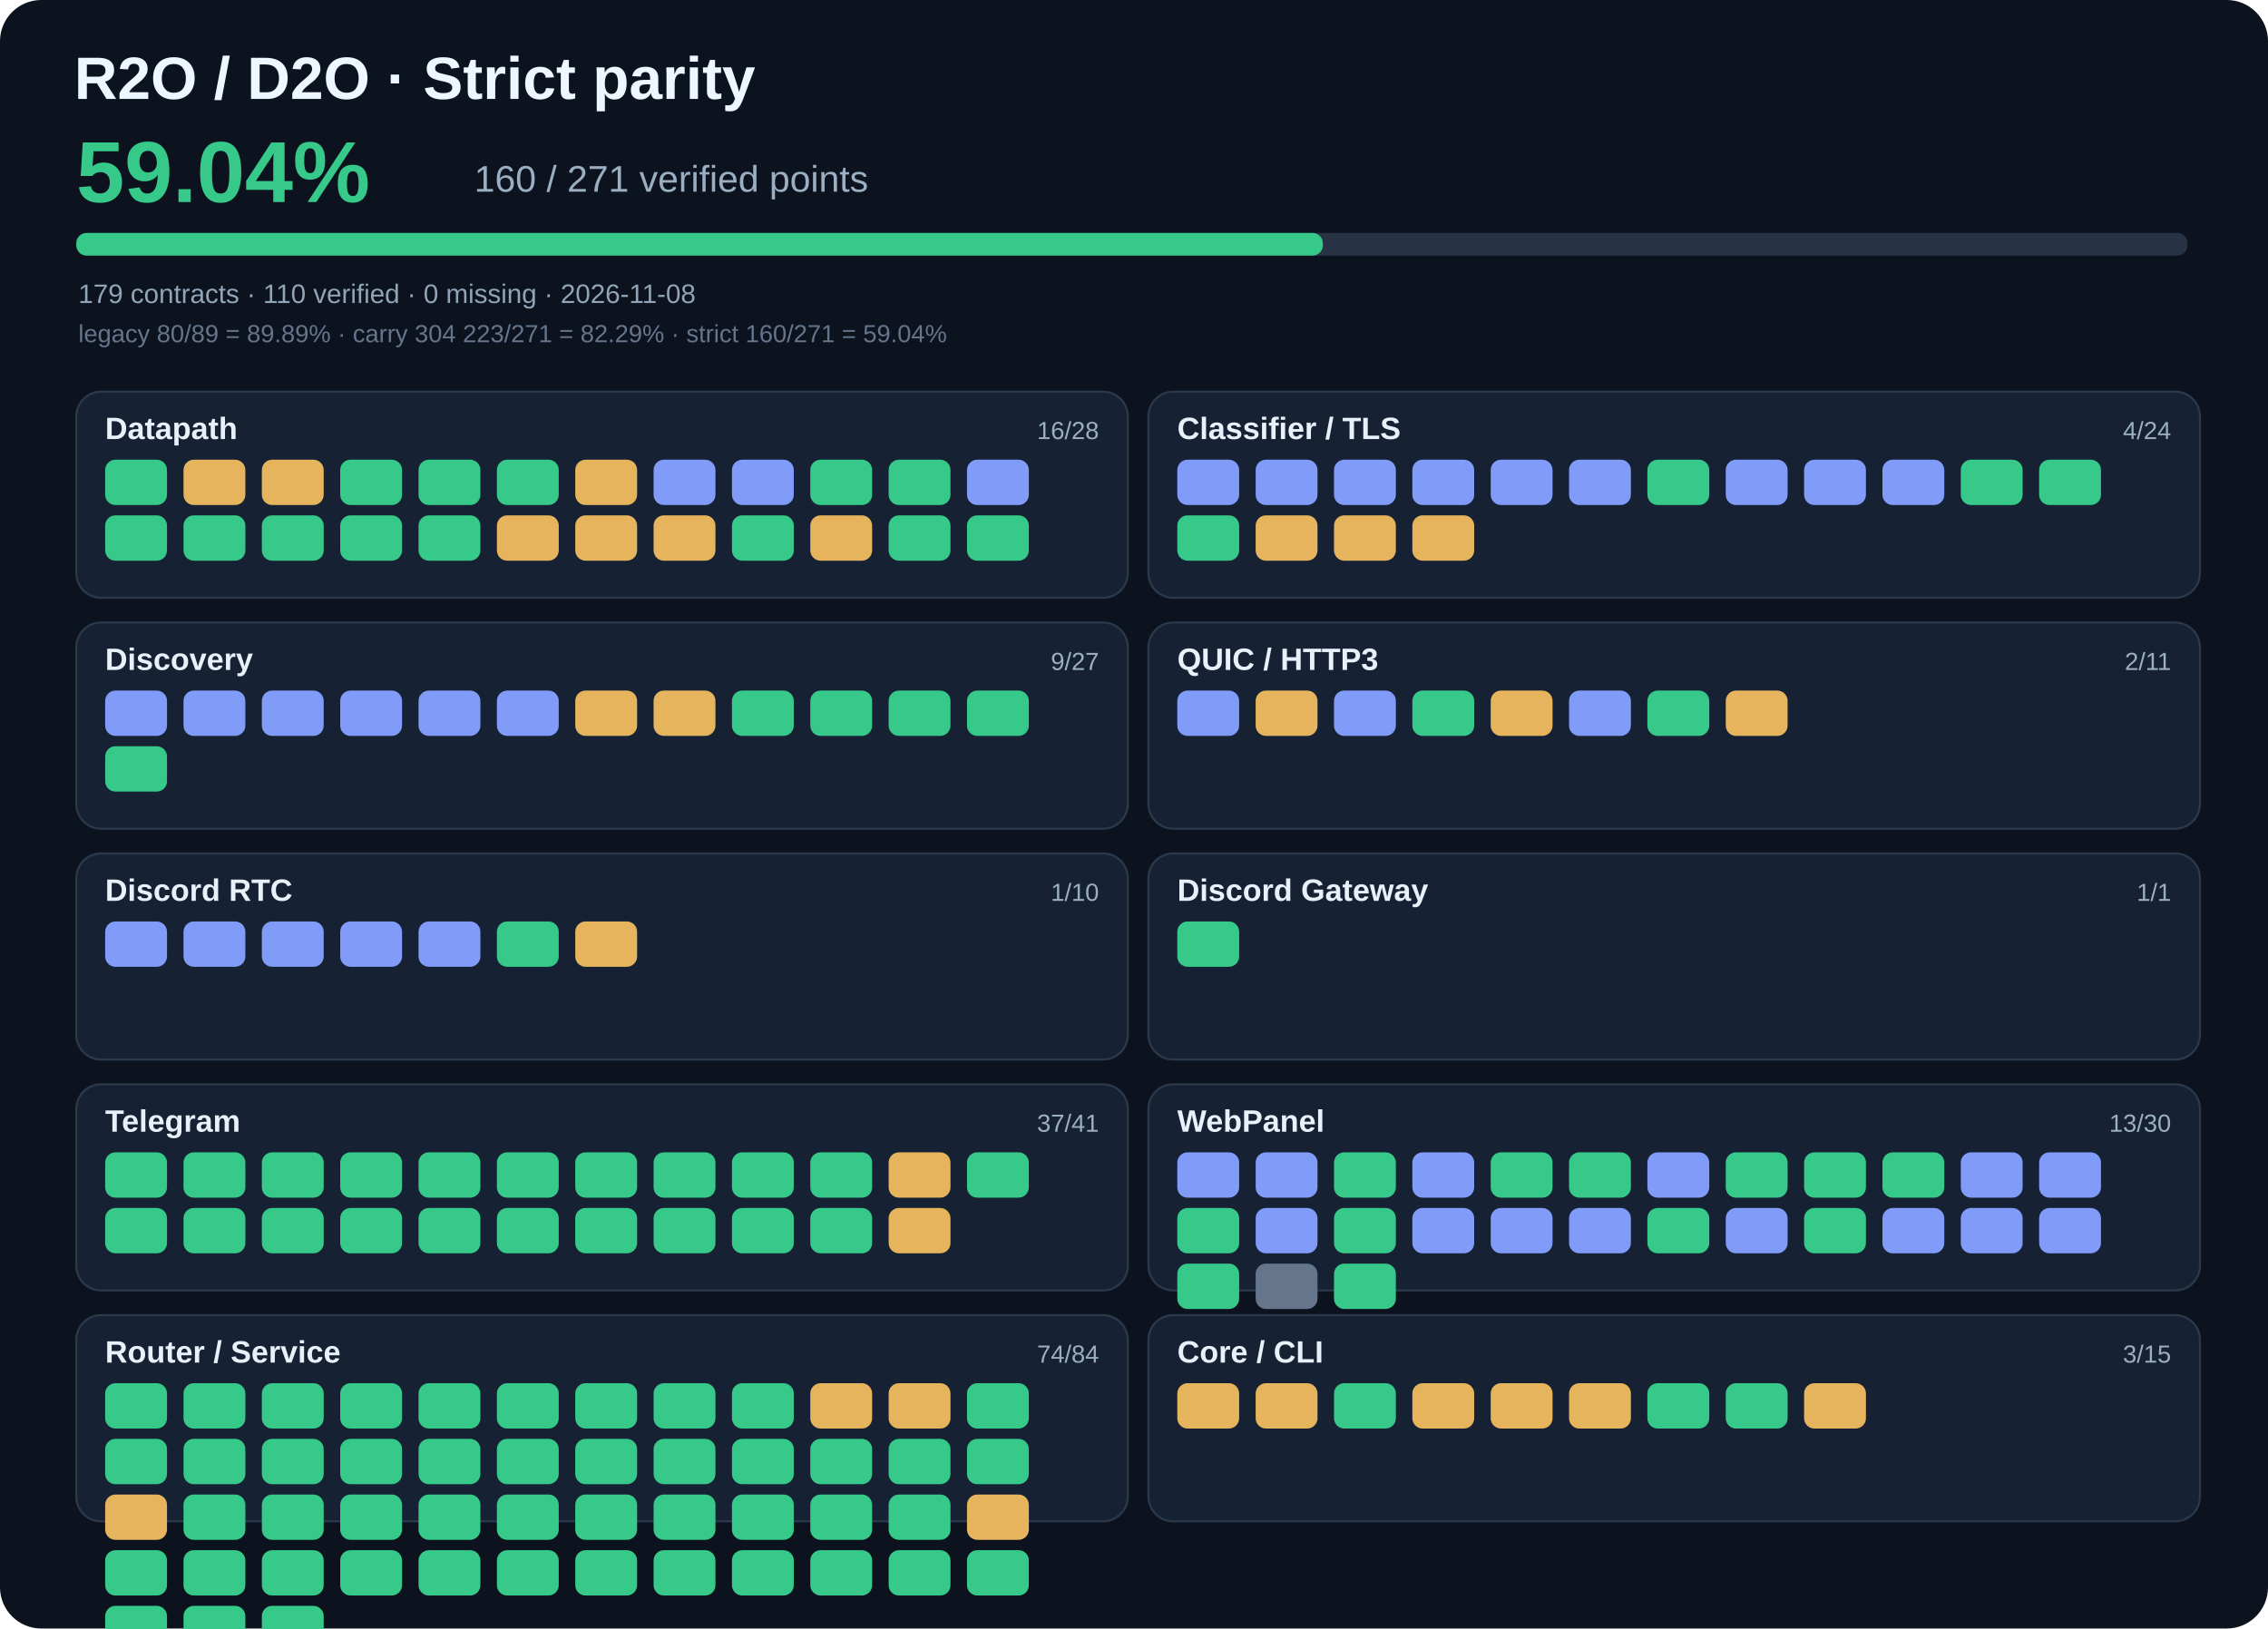
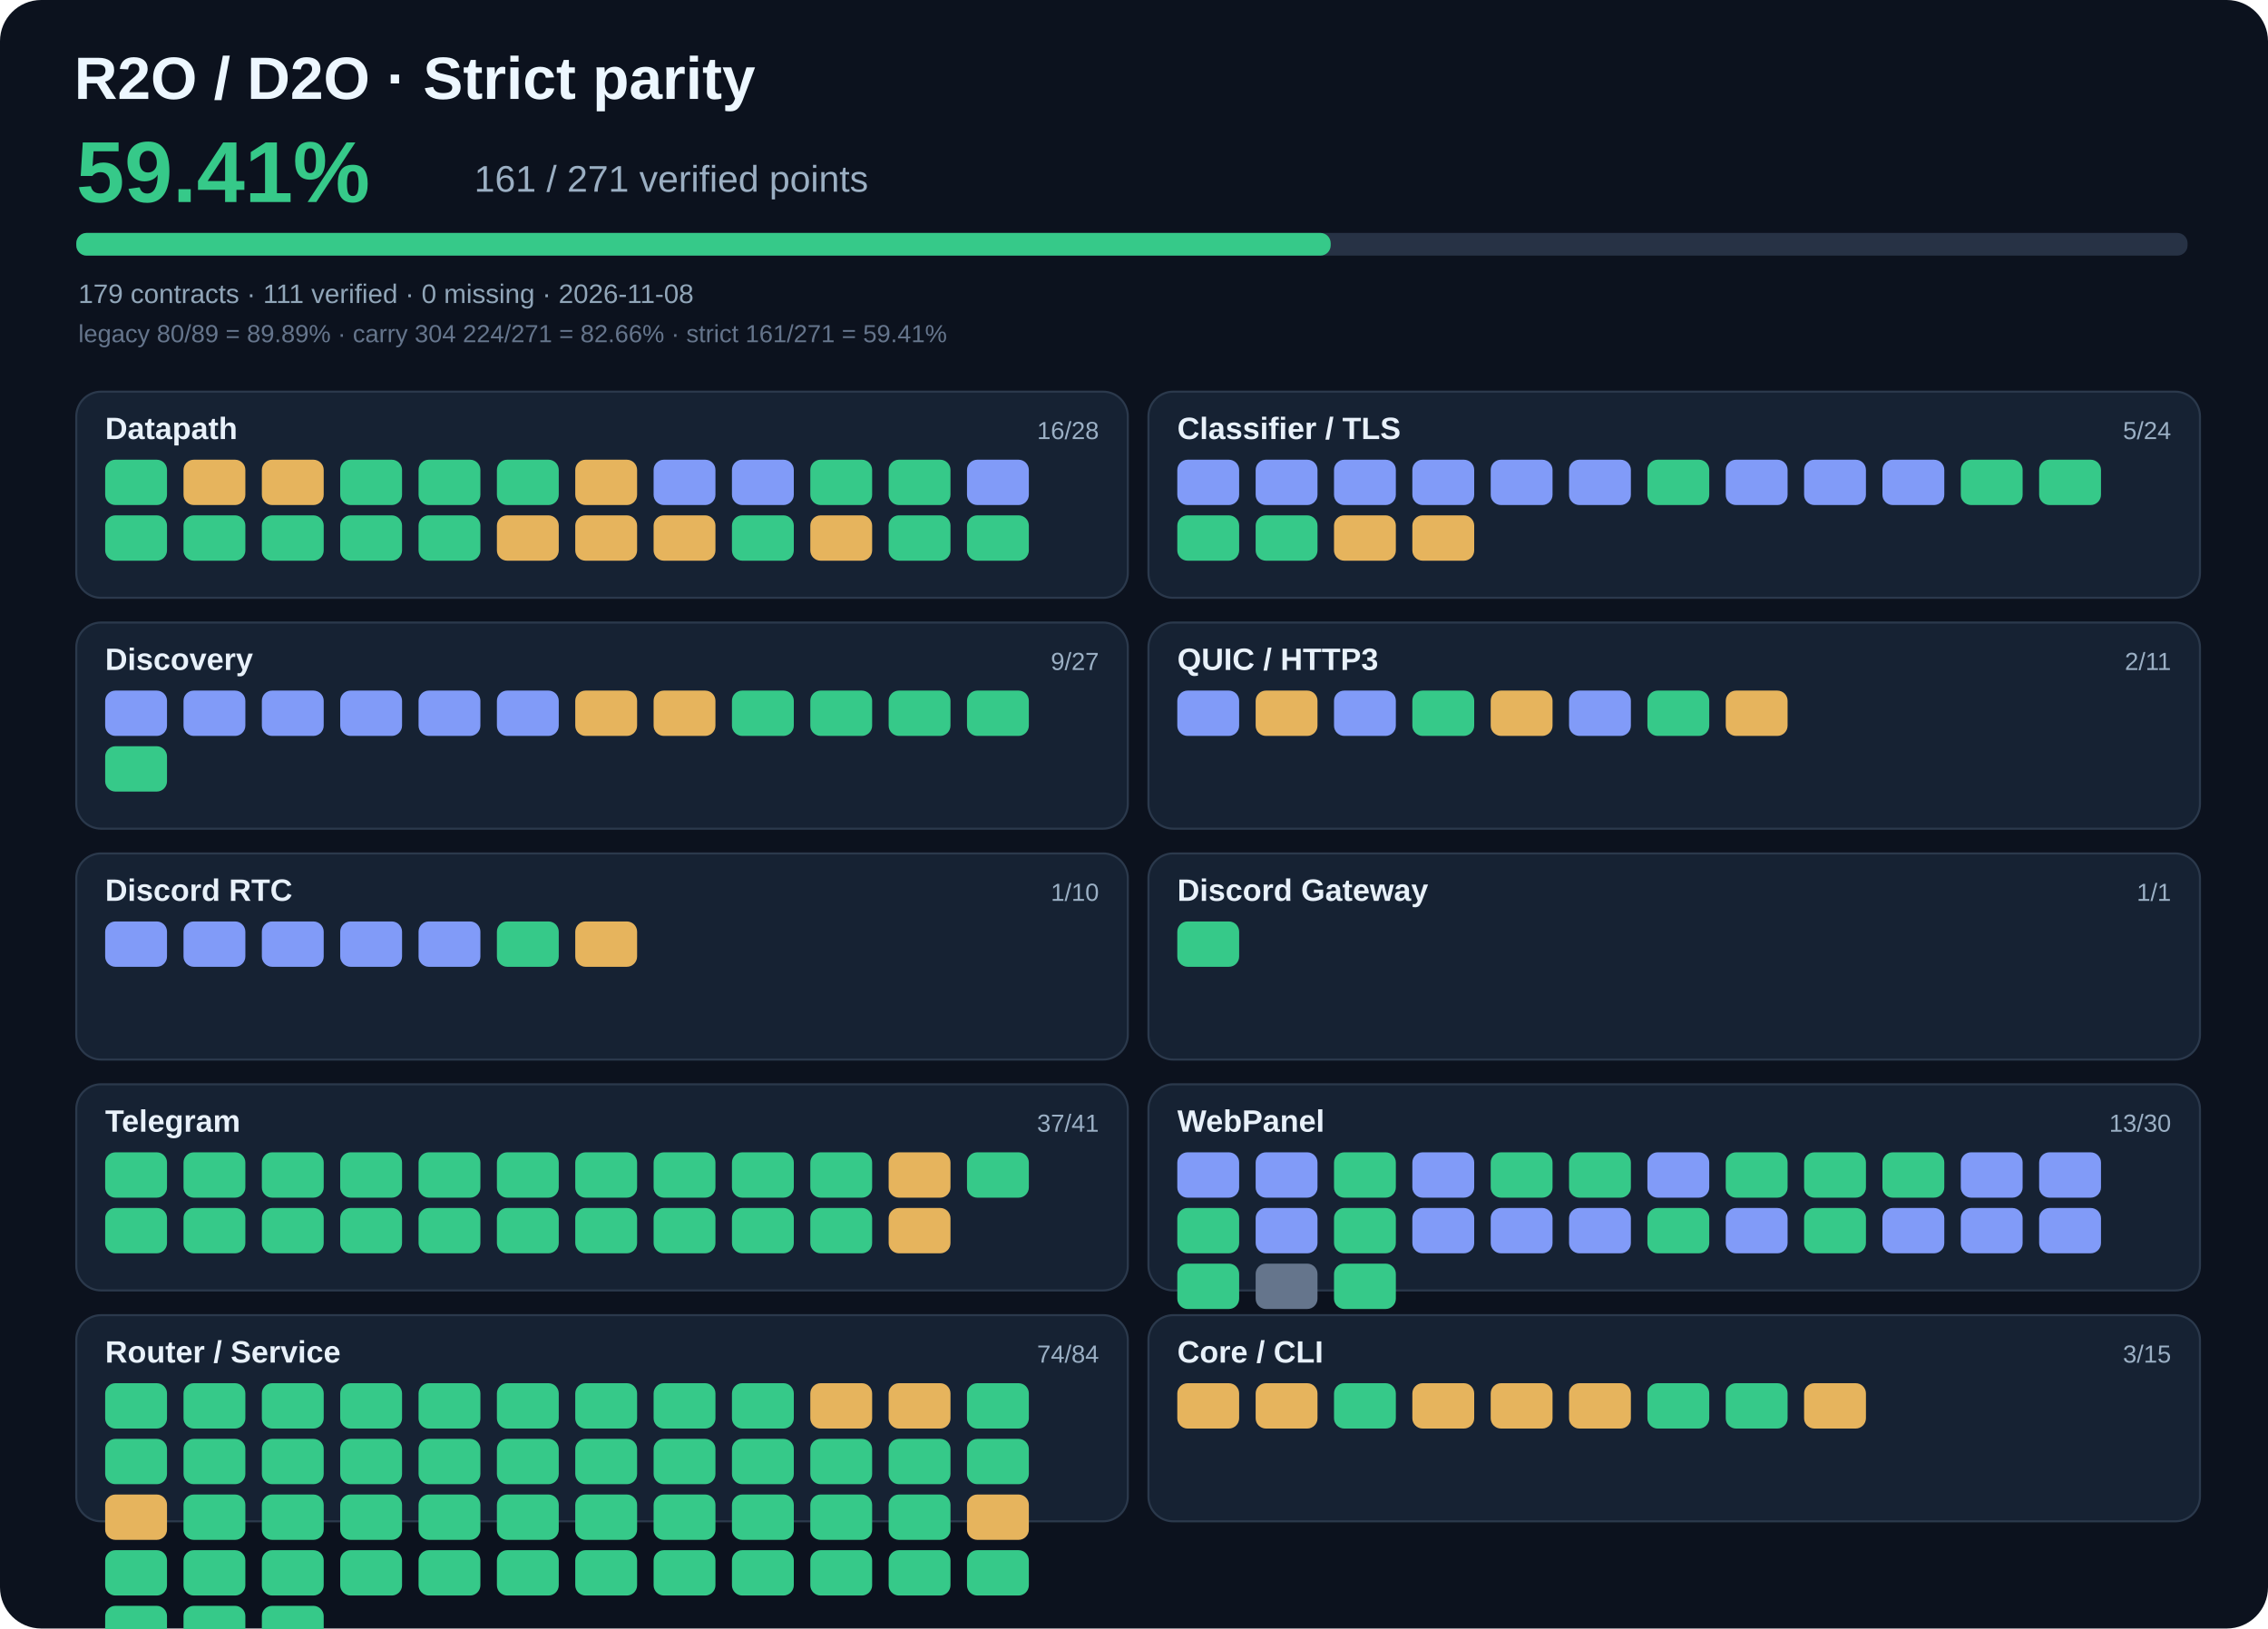
- <svg xmlns="http://www.w3.org/2000/svg" viewBox="0 0 1100 790" width="1100" height="790" role="img" aria-label="R2O strict parity 59.04%">
+ <svg xmlns="http://www.w3.org/2000/svg" viewBox="0 0 1100 790" width="1100" height="790" role="img" aria-label="R2O strict parity 59.41%">
  <rect width="1100" height="790" rx="20" fill="#0c121e" />
  <text x="36" y="48" fill="#edf7ff" font-family="Arial,sans-serif" font-size="29" font-weight="700">R2O / D2O · Strict parity</text>
-   <text x="37" y="98" fill="#36c989" font-family="Arial,sans-serif" font-size="42" font-weight="700">59.04%</text>
-   <text x="230" y="93" fill="#9bafc3" font-family="Arial,sans-serif" font-size="18">160 / 271 verified points</text>
+   <text x="37" y="98" fill="#36c989" font-family="Arial,sans-serif" font-size="42" font-weight="700">59.41%</text>
+   <text x="230" y="93" fill="#9bafc3" font-family="Arial,sans-serif" font-size="18">161 / 271 verified points</text>
  <rect x="37" y="113" width="1024" height="11" rx="5" fill="#273245" />
-   <rect x="37" y="113" width="604.6" height="11" rx="5" fill="#36c989" />
-   <text x="38" y="147" fill="#90a5b8" font-family="Arial,sans-serif" font-size="13">179 contracts · 110 verified · 0 missing · 2026-11-08</text>
-   <text x="38" y="166" fill="#65758c" font-family="Arial,sans-serif" font-size="12">legacy 80/89 = 89.89% · carry 304 223/271 = 82.29% · strict 160/271 = 59.04%</text>
+   <rect x="37" y="113" width="608.4" height="11" rx="5" fill="#36c989" />
+   <text x="38" y="147" fill="#90a5b8" font-family="Arial,sans-serif" font-size="13">179 contracts · 111 verified · 0 missing · 2026-11-08</text>
+   <text x="38" y="166" fill="#65758c" font-family="Arial,sans-serif" font-size="12">legacy 80/89 = 89.89% · carry 304 224/271 = 82.66% · strict 161/271 = 59.41%</text>
  <rect x="37" y="190" width="510" height="100" rx="12" fill="#162233" stroke="#2b394c" />
  <text x="51" y="213" fill="#e8f1fa" font-family="Arial,sans-serif" font-size="15" font-weight="700">Datapath</text>
  <text x="533" y="213" text-anchor="end" fill="#9bb0c5" font-family="Arial,sans-serif" font-size="12">16/28</text>
  <rect x="51" y="223" width="30" height="22" rx="5" fill="#36c989" />
  <rect x="89" y="223" width="30" height="22" rx="5" fill="#e6b45d" />
  <rect x="127" y="223" width="30" height="22" rx="5" fill="#e6b45d" />
  <rect x="165" y="223" width="30" height="22" rx="5" fill="#36c989" />
  <rect x="203" y="223" width="30" height="22" rx="5" fill="#36c989" />
  <rect x="241" y="223" width="30" height="22" rx="5" fill="#36c989" />
  <rect x="279" y="223" width="30" height="22" rx="5" fill="#e6b45d" />
  <rect x="317" y="223" width="30" height="22" rx="5" fill="#819bf8" />
  <rect x="355" y="223" width="30" height="22" rx="5" fill="#819bf8" />
  <rect x="393" y="223" width="30" height="22" rx="5" fill="#36c989" />
  <rect x="431" y="223" width="30" height="22" rx="5" fill="#36c989" />
  <rect x="469" y="223" width="30" height="22" rx="5" fill="#819bf8" />
  <rect x="51" y="250" width="30" height="22" rx="5" fill="#36c989" />
  <rect x="89" y="250" width="30" height="22" rx="5" fill="#36c989" />
  <rect x="127" y="250" width="30" height="22" rx="5" fill="#36c989" />
  <rect x="165" y="250" width="30" height="22" rx="5" fill="#36c989" />
  <rect x="203" y="250" width="30" height="22" rx="5" fill="#36c989" />
  <rect x="241" y="250" width="30" height="22" rx="5" fill="#e6b45d" />
  <rect x="279" y="250" width="30" height="22" rx="5" fill="#e6b45d" />
  <rect x="317" y="250" width="30" height="22" rx="5" fill="#e6b45d" />
  <rect x="355" y="250" width="30" height="22" rx="5" fill="#36c989" />
  <rect x="393" y="250" width="30" height="22" rx="5" fill="#e6b45d" />
  <rect x="431" y="250" width="30" height="22" rx="5" fill="#36c989" />
  <rect x="469" y="250" width="30" height="22" rx="5" fill="#36c989" />
  <rect x="557" y="190" width="510" height="100" rx="12" fill="#162233" stroke="#2b394c" />
  <text x="571" y="213" fill="#e8f1fa" font-family="Arial,sans-serif" font-size="15" font-weight="700">Classifier / TLS</text>
-   <text x="1053" y="213" text-anchor="end" fill="#9bb0c5" font-family="Arial,sans-serif" font-size="12">4/24</text>
+   <text x="1053" y="213" text-anchor="end" fill="#9bb0c5" font-family="Arial,sans-serif" font-size="12">5/24</text>
  <rect x="571" y="223" width="30" height="22" rx="5" fill="#819bf8" />
  <rect x="609" y="223" width="30" height="22" rx="5" fill="#819bf8" />
  <rect x="647" y="223" width="30" height="22" rx="5" fill="#819bf8" />
  <rect x="685" y="223" width="30" height="22" rx="5" fill="#819bf8" />
  <rect x="723" y="223" width="30" height="22" rx="5" fill="#819bf8" />
  <rect x="761" y="223" width="30" height="22" rx="5" fill="#819bf8" />
  <rect x="799" y="223" width="30" height="22" rx="5" fill="#36c989" />
  <rect x="837" y="223" width="30" height="22" rx="5" fill="#819bf8" />
  <rect x="875" y="223" width="30" height="22" rx="5" fill="#819bf8" />
  <rect x="913" y="223" width="30" height="22" rx="5" fill="#819bf8" />
  <rect x="951" y="223" width="30" height="22" rx="5" fill="#36c989" />
  <rect x="989" y="223" width="30" height="22" rx="5" fill="#36c989" />
  <rect x="571" y="250" width="30" height="22" rx="5" fill="#36c989" />
-   <rect x="609" y="250" width="30" height="22" rx="5" fill="#e6b45d" />
+   <rect x="609" y="250" width="30" height="22" rx="5" fill="#36c989" />
  <rect x="647" y="250" width="30" height="22" rx="5" fill="#e6b45d" />
  <rect x="685" y="250" width="30" height="22" rx="5" fill="#e6b45d" />
  <rect x="37" y="302" width="510" height="100" rx="12" fill="#162233" stroke="#2b394c" />
  <text x="51" y="325" fill="#e8f1fa" font-family="Arial,sans-serif" font-size="15" font-weight="700">Discovery</text>
  <text x="533" y="325" text-anchor="end" fill="#9bb0c5" font-family="Arial,sans-serif" font-size="12">9/27</text>
  <rect x="51" y="335" width="30" height="22" rx="5" fill="#819bf8" />
  <rect x="89" y="335" width="30" height="22" rx="5" fill="#819bf8" />
  <rect x="127" y="335" width="30" height="22" rx="5" fill="#819bf8" />
  <rect x="165" y="335" width="30" height="22" rx="5" fill="#819bf8" />
  <rect x="203" y="335" width="30" height="22" rx="5" fill="#819bf8" />
  <rect x="241" y="335" width="30" height="22" rx="5" fill="#819bf8" />
  <rect x="279" y="335" width="30" height="22" rx="5" fill="#e6b45d" />
  <rect x="317" y="335" width="30" height="22" rx="5" fill="#e6b45d" />
  <rect x="355" y="335" width="30" height="22" rx="5" fill="#36c989" />
  <rect x="393" y="335" width="30" height="22" rx="5" fill="#36c989" />
  <rect x="431" y="335" width="30" height="22" rx="5" fill="#36c989" />
  <rect x="469" y="335" width="30" height="22" rx="5" fill="#36c989" />
  <rect x="51" y="362" width="30" height="22" rx="5" fill="#36c989" />
  <rect x="557" y="302" width="510" height="100" rx="12" fill="#162233" stroke="#2b394c" />
  <text x="571" y="325" fill="#e8f1fa" font-family="Arial,sans-serif" font-size="15" font-weight="700">QUIC / HTTP3</text>
  <text x="1053" y="325" text-anchor="end" fill="#9bb0c5" font-family="Arial,sans-serif" font-size="12">2/11</text>
  <rect x="571" y="335" width="30" height="22" rx="5" fill="#819bf8" />
  <rect x="609" y="335" width="30" height="22" rx="5" fill="#e6b45d" />
  <rect x="647" y="335" width="30" height="22" rx="5" fill="#819bf8" />
  <rect x="685" y="335" width="30" height="22" rx="5" fill="#36c989" />
  <rect x="723" y="335" width="30" height="22" rx="5" fill="#e6b45d" />
  <rect x="761" y="335" width="30" height="22" rx="5" fill="#819bf8" />
  <rect x="799" y="335" width="30" height="22" rx="5" fill="#36c989" />
  <rect x="837" y="335" width="30" height="22" rx="5" fill="#e6b45d" />
  <rect x="37" y="414" width="510" height="100" rx="12" fill="#162233" stroke="#2b394c" />
  <text x="51" y="437" fill="#e8f1fa" font-family="Arial,sans-serif" font-size="15" font-weight="700">Discord RTC</text>
  <text x="533" y="437" text-anchor="end" fill="#9bb0c5" font-family="Arial,sans-serif" font-size="12">1/10</text>
  <rect x="51" y="447" width="30" height="22" rx="5" fill="#819bf8" />
  <rect x="89" y="447" width="30" height="22" rx="5" fill="#819bf8" />
  <rect x="127" y="447" width="30" height="22" rx="5" fill="#819bf8" />
  <rect x="165" y="447" width="30" height="22" rx="5" fill="#819bf8" />
  <rect x="203" y="447" width="30" height="22" rx="5" fill="#819bf8" />
  <rect x="241" y="447" width="30" height="22" rx="5" fill="#36c989" />
  <rect x="279" y="447" width="30" height="22" rx="5" fill="#e6b45d" />
  <rect x="557" y="414" width="510" height="100" rx="12" fill="#162233" stroke="#2b394c" />
  <text x="571" y="437" fill="#e8f1fa" font-family="Arial,sans-serif" font-size="15" font-weight="700">Discord Gateway</text>
  <text x="1053" y="437" text-anchor="end" fill="#9bb0c5" font-family="Arial,sans-serif" font-size="12">1/1</text>
  <rect x="571" y="447" width="30" height="22" rx="5" fill="#36c989" />
  <rect x="37" y="526" width="510" height="100" rx="12" fill="#162233" stroke="#2b394c" />
  <text x="51" y="549" fill="#e8f1fa" font-family="Arial,sans-serif" font-size="15" font-weight="700">Telegram</text>
  <text x="533" y="549" text-anchor="end" fill="#9bb0c5" font-family="Arial,sans-serif" font-size="12">37/41</text>
  <rect x="51" y="559" width="30" height="22" rx="5" fill="#36c989" />
  <rect x="89" y="559" width="30" height="22" rx="5" fill="#36c989" />
  <rect x="127" y="559" width="30" height="22" rx="5" fill="#36c989" />
  <rect x="165" y="559" width="30" height="22" rx="5" fill="#36c989" />
  <rect x="203" y="559" width="30" height="22" rx="5" fill="#36c989" />
  <rect x="241" y="559" width="30" height="22" rx="5" fill="#36c989" />
  <rect x="279" y="559" width="30" height="22" rx="5" fill="#36c989" />
  <rect x="317" y="559" width="30" height="22" rx="5" fill="#36c989" />
  <rect x="355" y="559" width="30" height="22" rx="5" fill="#36c989" />
  <rect x="393" y="559" width="30" height="22" rx="5" fill="#36c989" />
  <rect x="431" y="559" width="30" height="22" rx="5" fill="#e6b45d" />
  <rect x="469" y="559" width="30" height="22" rx="5" fill="#36c989" />
  <rect x="51" y="586" width="30" height="22" rx="5" fill="#36c989" />
  <rect x="89" y="586" width="30" height="22" rx="5" fill="#36c989" />
  <rect x="127" y="586" width="30" height="22" rx="5" fill="#36c989" />
  <rect x="165" y="586" width="30" height="22" rx="5" fill="#36c989" />
  <rect x="203" y="586" width="30" height="22" rx="5" fill="#36c989" />
  <rect x="241" y="586" width="30" height="22" rx="5" fill="#36c989" />
  <rect x="279" y="586" width="30" height="22" rx="5" fill="#36c989" />
  <rect x="317" y="586" width="30" height="22" rx="5" fill="#36c989" />
  <rect x="355" y="586" width="30" height="22" rx="5" fill="#36c989" />
  <rect x="393" y="586" width="30" height="22" rx="5" fill="#36c989" />
  <rect x="431" y="586" width="30" height="22" rx="5" fill="#e6b45d" />
  <rect x="557" y="526" width="510" height="100" rx="12" fill="#162233" stroke="#2b394c" />
  <text x="571" y="549" fill="#e8f1fa" font-family="Arial,sans-serif" font-size="15" font-weight="700">WebPanel</text>
  <text x="1053" y="549" text-anchor="end" fill="#9bb0c5" font-family="Arial,sans-serif" font-size="12">13/30</text>
  <rect x="571" y="559" width="30" height="22" rx="5" fill="#819bf8" />
  <rect x="609" y="559" width="30" height="22" rx="5" fill="#819bf8" />
  <rect x="647" y="559" width="30" height="22" rx="5" fill="#36c989" />
  <rect x="685" y="559" width="30" height="22" rx="5" fill="#819bf8" />
  <rect x="723" y="559" width="30" height="22" rx="5" fill="#36c989" />
  <rect x="761" y="559" width="30" height="22" rx="5" fill="#36c989" />
  <rect x="799" y="559" width="30" height="22" rx="5" fill="#819bf8" />
  <rect x="837" y="559" width="30" height="22" rx="5" fill="#36c989" />
  <rect x="875" y="559" width="30" height="22" rx="5" fill="#36c989" />
  <rect x="913" y="559" width="30" height="22" rx="5" fill="#36c989" />
  <rect x="951" y="559" width="30" height="22" rx="5" fill="#819bf8" />
  <rect x="989" y="559" width="30" height="22" rx="5" fill="#819bf8" />
  <rect x="571" y="586" width="30" height="22" rx="5" fill="#36c989" />
  <rect x="609" y="586" width="30" height="22" rx="5" fill="#819bf8" />
  <rect x="647" y="586" width="30" height="22" rx="5" fill="#36c989" />
  <rect x="685" y="586" width="30" height="22" rx="5" fill="#819bf8" />
  <rect x="723" y="586" width="30" height="22" rx="5" fill="#819bf8" />
  <rect x="761" y="586" width="30" height="22" rx="5" fill="#819bf8" />
  <rect x="799" y="586" width="30" height="22" rx="5" fill="#36c989" />
  <rect x="837" y="586" width="30" height="22" rx="5" fill="#819bf8" />
  <rect x="875" y="586" width="30" height="22" rx="5" fill="#36c989" />
  <rect x="913" y="586" width="30" height="22" rx="5" fill="#819bf8" />
  <rect x="951" y="586" width="30" height="22" rx="5" fill="#819bf8" />
  <rect x="989" y="586" width="30" height="22" rx="5" fill="#819bf8" />
  <rect x="571" y="613" width="30" height="22" rx="5" fill="#36c989" />
  <rect x="609" y="613" width="30" height="22" rx="5" fill="#65758c" />
  <rect x="647" y="613" width="30" height="22" rx="5" fill="#36c989" />
  <rect x="37" y="638" width="510" height="100" rx="12" fill="#162233" stroke="#2b394c" />
  <text x="51" y="661" fill="#e8f1fa" font-family="Arial,sans-serif" font-size="15" font-weight="700">Router / Service</text>
  <text x="533" y="661" text-anchor="end" fill="#9bb0c5" font-family="Arial,sans-serif" font-size="12">74/84</text>
  <rect x="51" y="671" width="30" height="22" rx="5" fill="#36c989" />
  <rect x="89" y="671" width="30" height="22" rx="5" fill="#36c989" />
  <rect x="127" y="671" width="30" height="22" rx="5" fill="#36c989" />
  <rect x="165" y="671" width="30" height="22" rx="5" fill="#36c989" />
  <rect x="203" y="671" width="30" height="22" rx="5" fill="#36c989" />
  <rect x="241" y="671" width="30" height="22" rx="5" fill="#36c989" />
  <rect x="279" y="671" width="30" height="22" rx="5" fill="#36c989" />
  <rect x="317" y="671" width="30" height="22" rx="5" fill="#36c989" />
  <rect x="355" y="671" width="30" height="22" rx="5" fill="#36c989" />
  <rect x="393" y="671" width="30" height="22" rx="5" fill="#e6b45d" />
  <rect x="431" y="671" width="30" height="22" rx="5" fill="#e6b45d" />
  <rect x="469" y="671" width="30" height="22" rx="5" fill="#36c989" />
  <rect x="51" y="698" width="30" height="22" rx="5" fill="#36c989" />
  <rect x="89" y="698" width="30" height="22" rx="5" fill="#36c989" />
  <rect x="127" y="698" width="30" height="22" rx="5" fill="#36c989" />
  <rect x="165" y="698" width="30" height="22" rx="5" fill="#36c989" />
  <rect x="203" y="698" width="30" height="22" rx="5" fill="#36c989" />
  <rect x="241" y="698" width="30" height="22" rx="5" fill="#36c989" />
  <rect x="279" y="698" width="30" height="22" rx="5" fill="#36c989" />
  <rect x="317" y="698" width="30" height="22" rx="5" fill="#36c989" />
  <rect x="355" y="698" width="30" height="22" rx="5" fill="#36c989" />
  <rect x="393" y="698" width="30" height="22" rx="5" fill="#36c989" />
  <rect x="431" y="698" width="30" height="22" rx="5" fill="#36c989" />
  <rect x="469" y="698" width="30" height="22" rx="5" fill="#36c989" />
  <rect x="51" y="725" width="30" height="22" rx="5" fill="#e6b45d" />
  <rect x="89" y="725" width="30" height="22" rx="5" fill="#36c989" />
  <rect x="127" y="725" width="30" height="22" rx="5" fill="#36c989" />
  <rect x="165" y="725" width="30" height="22" rx="5" fill="#36c989" />
  <rect x="203" y="725" width="30" height="22" rx="5" fill="#36c989" />
  <rect x="241" y="725" width="30" height="22" rx="5" fill="#36c989" />
  <rect x="279" y="725" width="30" height="22" rx="5" fill="#36c989" />
  <rect x="317" y="725" width="30" height="22" rx="5" fill="#36c989" />
  <rect x="355" y="725" width="30" height="22" rx="5" fill="#36c989" />
  <rect x="393" y="725" width="30" height="22" rx="5" fill="#36c989" />
  <rect x="431" y="725" width="30" height="22" rx="5" fill="#36c989" />
  <rect x="469" y="725" width="30" height="22" rx="5" fill="#e6b45d" />
  <rect x="51" y="752" width="30" height="22" rx="5" fill="#36c989" />
  <rect x="89" y="752" width="30" height="22" rx="5" fill="#36c989" />
  <rect x="127" y="752" width="30" height="22" rx="5" fill="#36c989" />
  <rect x="165" y="752" width="30" height="22" rx="5" fill="#36c989" />
  <rect x="203" y="752" width="30" height="22" rx="5" fill="#36c989" />
  <rect x="241" y="752" width="30" height="22" rx="5" fill="#36c989" />
  <rect x="279" y="752" width="30" height="22" rx="5" fill="#36c989" />
  <rect x="317" y="752" width="30" height="22" rx="5" fill="#36c989" />
  <rect x="355" y="752" width="30" height="22" rx="5" fill="#36c989" />
  <rect x="393" y="752" width="30" height="22" rx="5" fill="#36c989" />
  <rect x="431" y="752" width="30" height="22" rx="5" fill="#36c989" />
  <rect x="469" y="752" width="30" height="22" rx="5" fill="#36c989" />
  <rect x="51" y="779" width="30" height="22" rx="5" fill="#36c989" />
  <rect x="89" y="779" width="30" height="22" rx="5" fill="#36c989" />
  <rect x="127" y="779" width="30" height="22" rx="5" fill="#36c989" />
  <rect x="557" y="638" width="510" height="100" rx="12" fill="#162233" stroke="#2b394c" />
  <text x="571" y="661" fill="#e8f1fa" font-family="Arial,sans-serif" font-size="15" font-weight="700">Core / CLI</text>
  <text x="1053" y="661" text-anchor="end" fill="#9bb0c5" font-family="Arial,sans-serif" font-size="12">3/15</text>
  <rect x="571" y="671" width="30" height="22" rx="5" fill="#e6b45d" />
  <rect x="609" y="671" width="30" height="22" rx="5" fill="#e6b45d" />
  <rect x="647" y="671" width="30" height="22" rx="5" fill="#36c989" />
  <rect x="685" y="671" width="30" height="22" rx="5" fill="#e6b45d" />
  <rect x="723" y="671" width="30" height="22" rx="5" fill="#e6b45d" />
  <rect x="761" y="671" width="30" height="22" rx="5" fill="#e6b45d" />
  <rect x="799" y="671" width="30" height="22" rx="5" fill="#36c989" />
  <rect x="837" y="671" width="30" height="22" rx="5" fill="#36c989" />
  <rect x="875" y="671" width="30" height="22" rx="5" fill="#e6b45d" />
</svg>
